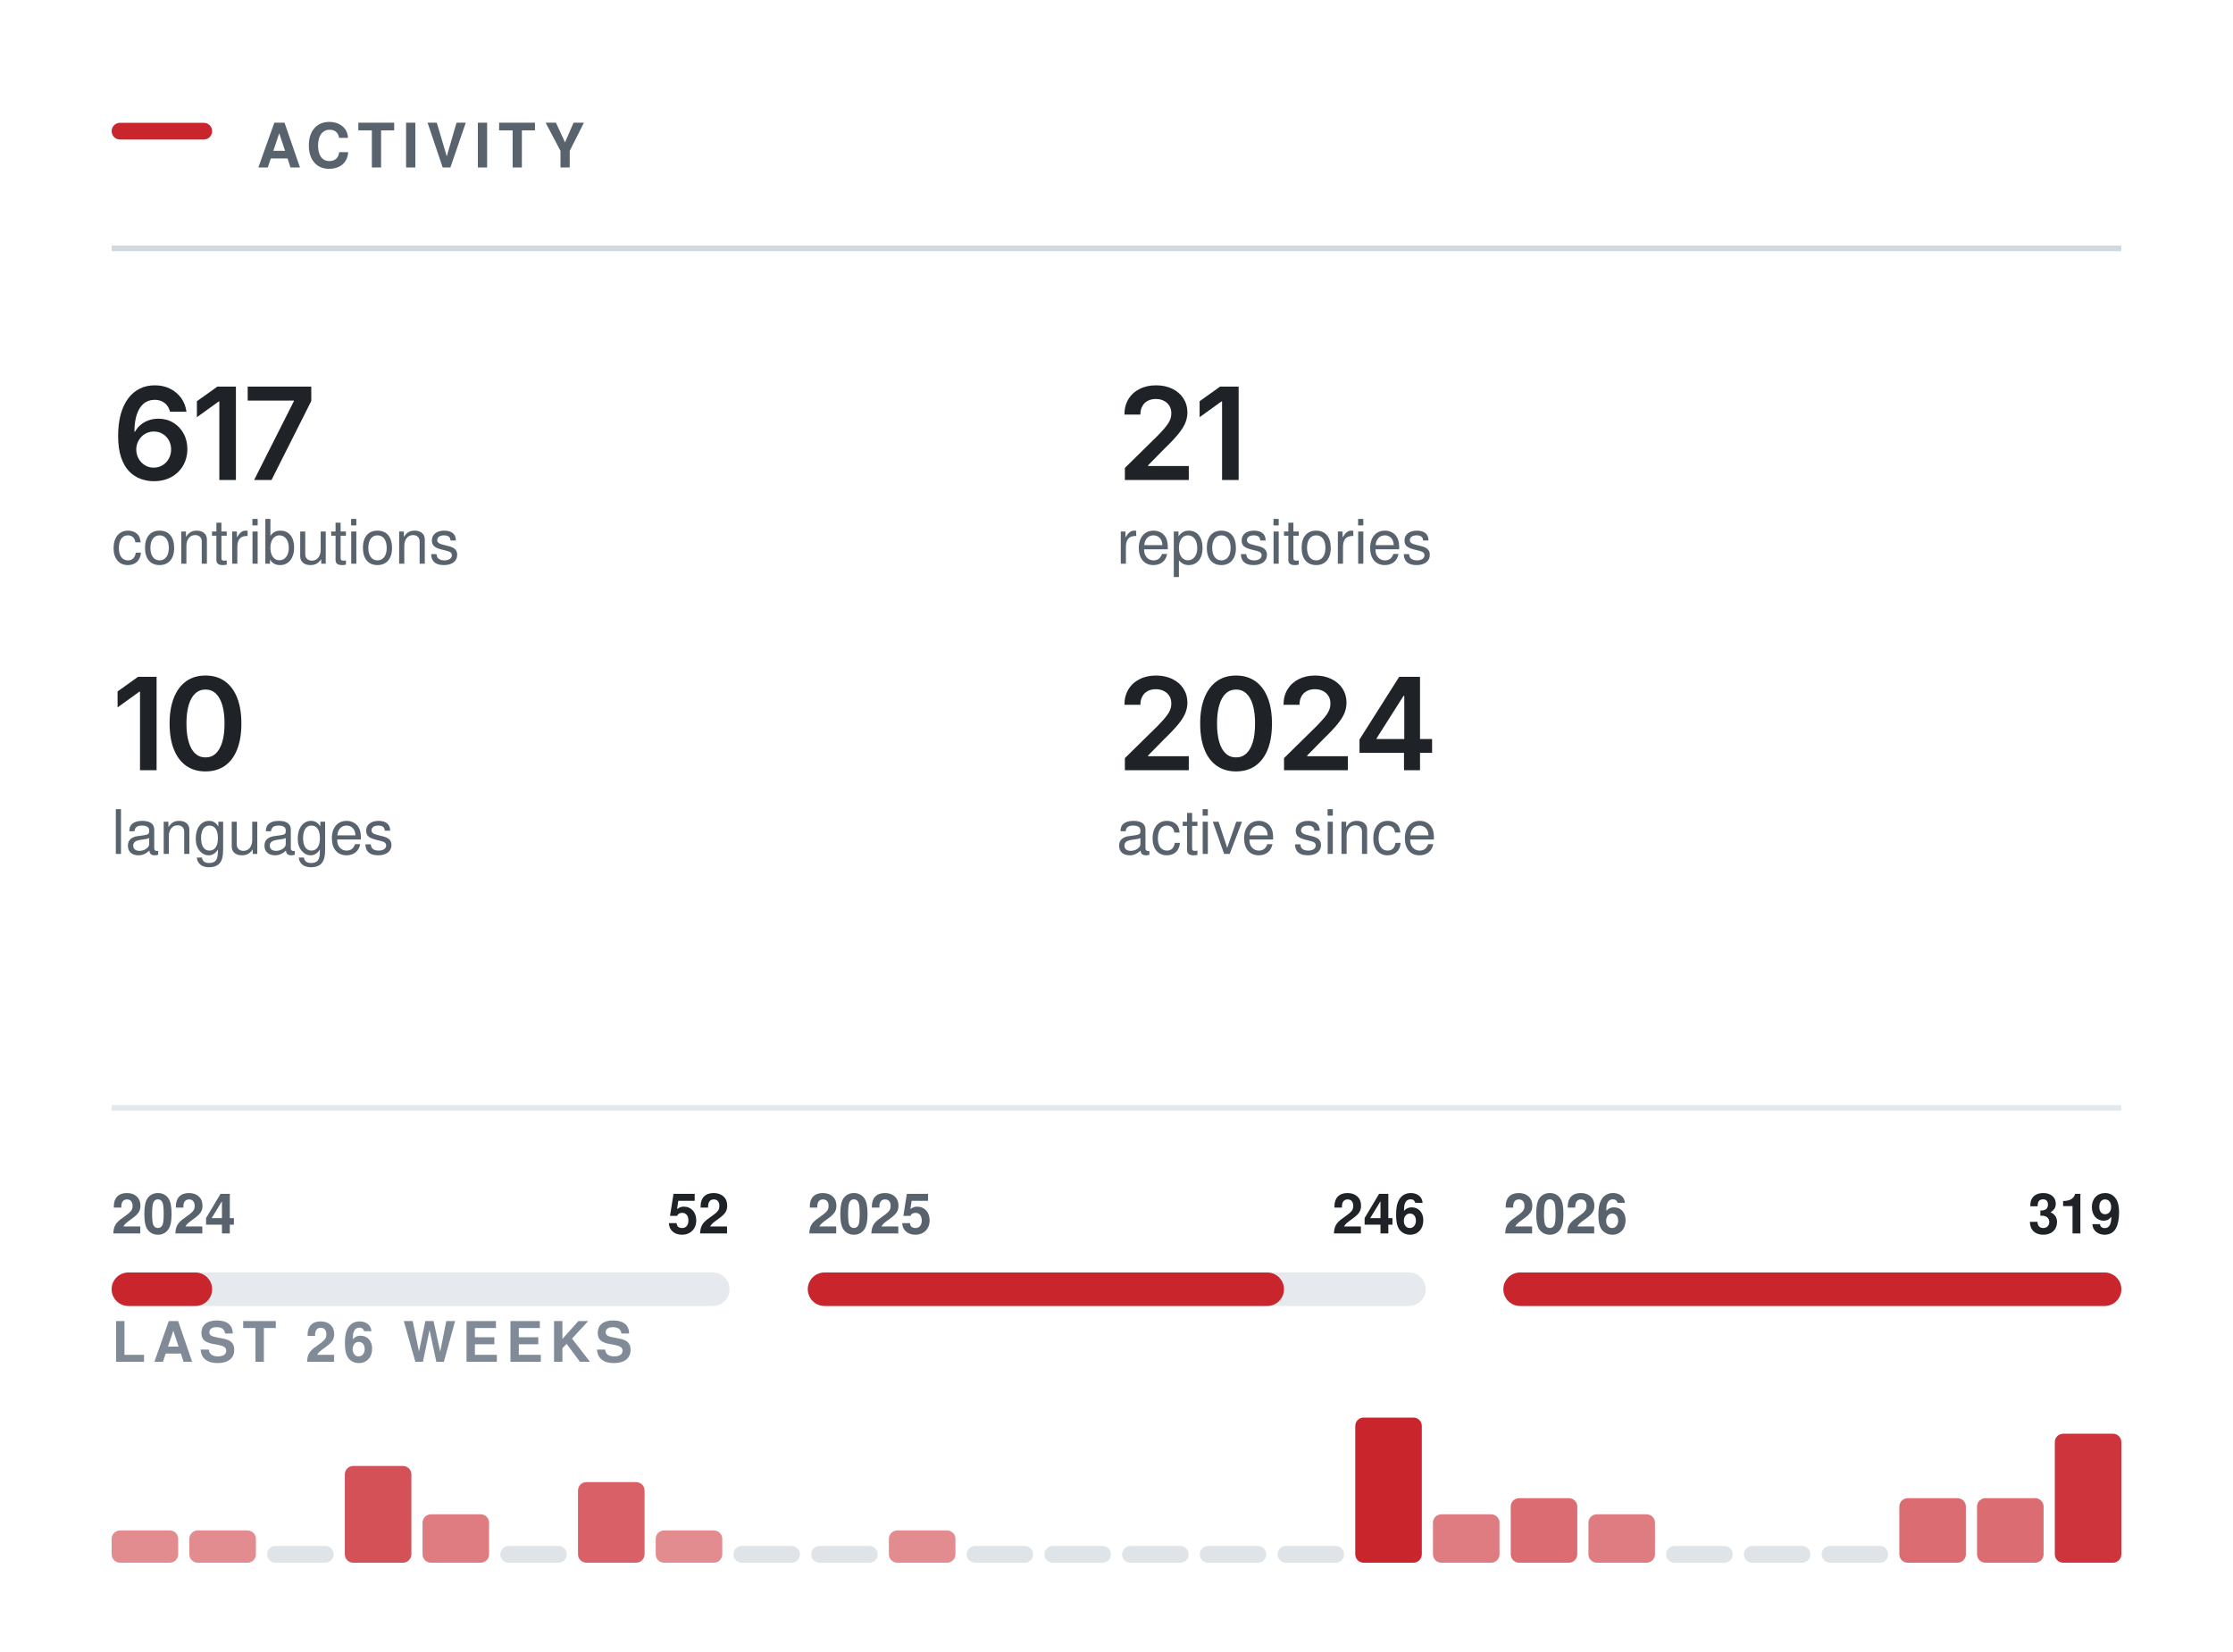
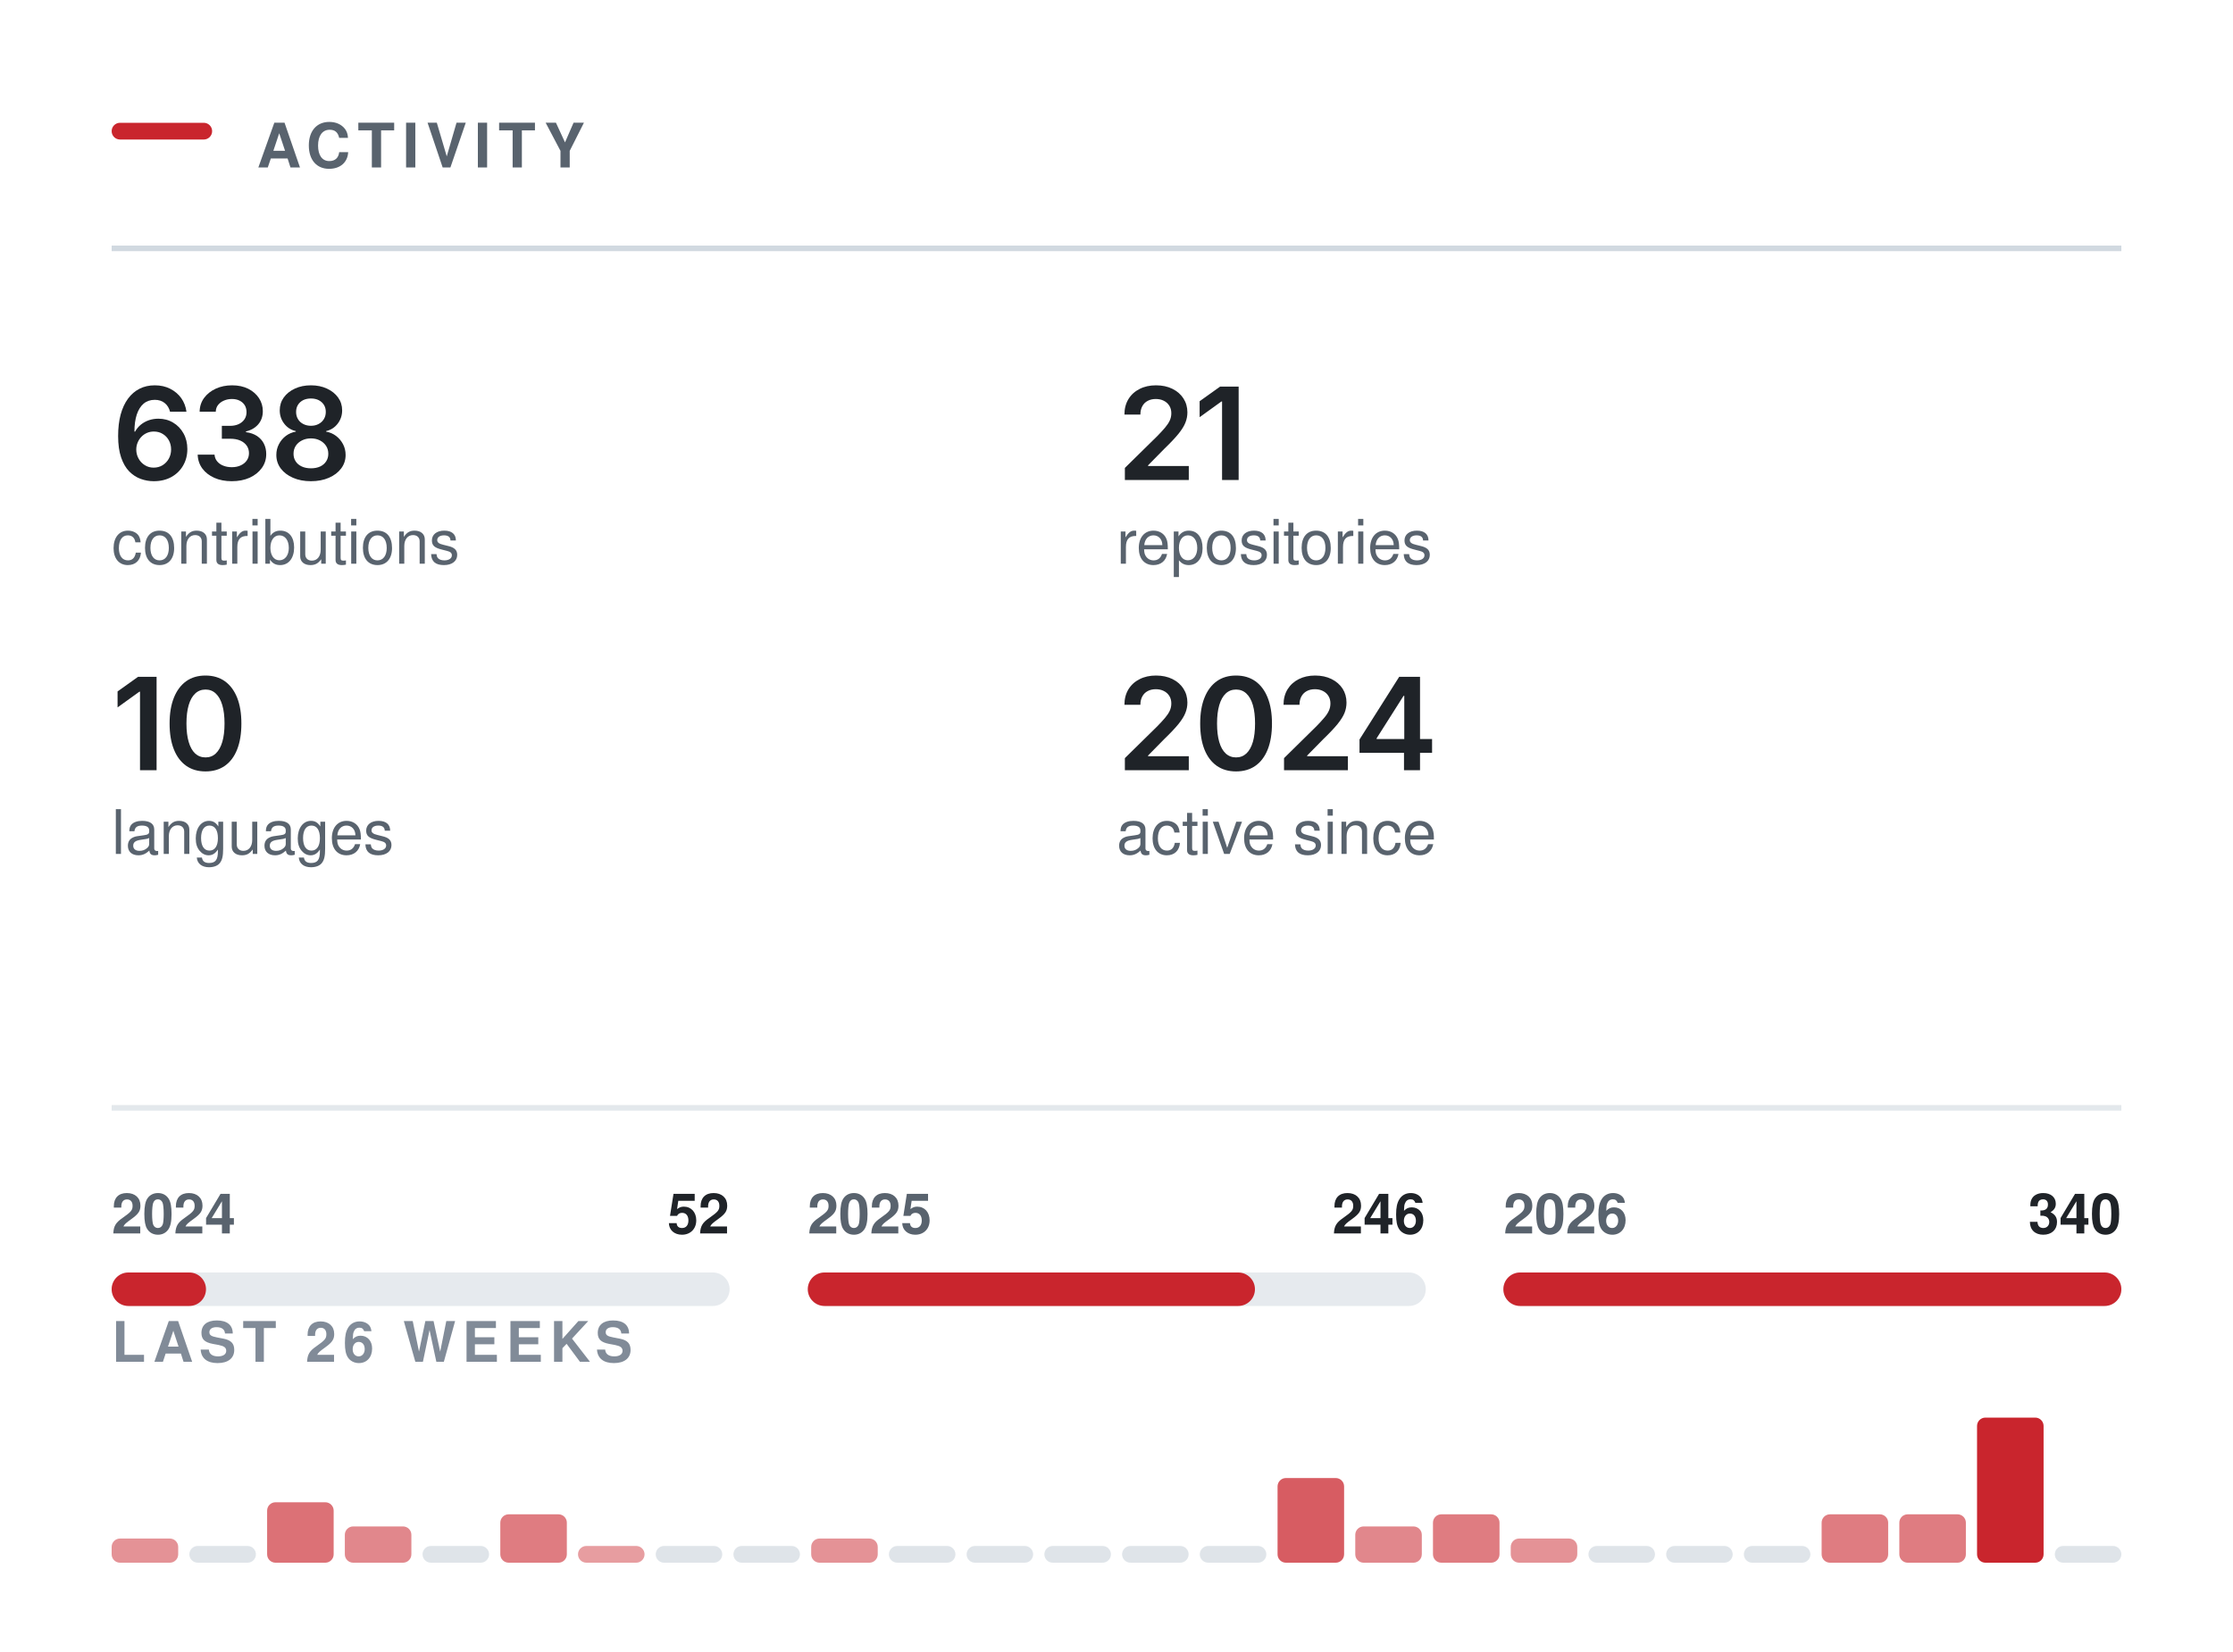
<svg xmlns="http://www.w3.org/2000/svg" width="400" height="296" viewBox="0 0 400 296" role="img" aria-labelledby="t" fill="none">
  <rect x="20.00" y="22.00" width="18" height="3" rx="1.5" fill="#C9252D" />
  <text x="46.00" y="30.00" font-family="-apple-system,BlinkMacSystemFont,&quot;Segoe UI&quot;,Helvetica,Arial,&quot;Apple Color Emoji&quot;,&quot;Segoe UI Emoji&quot;,sans-serif" font-size="11" font-weight="600" fill="#59636e" letter-spacing="1.3">ACTIVITY</text>
  <line x1="20.00" y1="44.5" x2="380.00" y2="44.5" stroke="#d1d9e0" stroke-width="1" />
  <g transform="translate(20.00,86.00)">
-     <path d="M7.54 0.22Q6.35 0.22 5.21 -0.19Q4.07 -0.6 3.15 -1.53Q2.23 -2.47 1.7 -4.03Q1.16 -5.58 1.16 -7.88Q1.16 -10.04 1.61 -11.72Q2.07 -13.4 2.93 -14.57Q3.78 -15.73 5 -16.35Q6.21 -16.96 7.72 -16.96Q9.28 -16.96 10.49 -16.34Q11.71 -15.72 12.47 -14.66Q13.22 -13.59 13.4 -12.23H10.46Q10.22 -13.2 9.51 -13.78Q8.8 -14.36 7.72 -14.36Q6.55 -14.36 5.73 -13.68Q4.92 -12.99 4.5 -11.72Q4.08 -10.44 4.08 -8.67H4.2Q4.6 -9.4 5.24 -9.92Q5.87 -10.43 6.68 -10.71Q7.48 -10.98 8.37 -10.98Q9.84 -10.98 11.01 -10.28Q12.19 -9.58 12.87 -8.35Q13.56 -7.12 13.56 -5.53Q13.56 -3.89 12.8 -2.58Q12.05 -1.28 10.7 -0.53Q9.34 0.22 7.54 0.22ZM7.52 -2.21Q8.41 -2.21 9.12 -2.64Q9.83 -3.08 10.24 -3.82Q10.65 -4.56 10.65 -5.47Q10.65 -6.37 10.25 -7.1Q9.85 -7.83 9.15 -8.25Q8.46 -8.68 7.56 -8.68Q6.9 -8.68 6.32 -8.43Q5.75 -8.18 5.32 -7.73Q4.89 -7.28 4.65 -6.69Q4.41 -6.11 4.41 -5.46Q4.41 -4.58 4.82 -3.84Q5.22 -3.1 5.93 -2.66Q6.64 -2.21 7.52 -2.21Z M22.26 -16.73V0H19.29V-14.06H19.18L15.27 -11.25V-14.11L18.94 -16.73Z M25.52 0 32.64 -14.11V-14.22H24.37V-16.73H35.76V-14.15L28.64 0Z" fill="#1f2328" />
+     <path d="M7.54 0.22Q6.35 0.22 5.21 -0.19Q4.07 -0.6 3.15 -1.53Q2.23 -2.47 1.7 -4.03Q1.16 -5.58 1.16 -7.88Q1.16 -10.04 1.61 -11.72Q2.07 -13.4 2.93 -14.57Q3.78 -15.73 5 -16.35Q6.21 -16.96 7.72 -16.96Q9.28 -16.96 10.49 -16.34Q11.71 -15.72 12.47 -14.66Q13.22 -13.59 13.4 -12.23H10.46Q10.22 -13.2 9.51 -13.78Q8.8 -14.36 7.72 -14.36Q6.55 -14.36 5.73 -13.68Q4.92 -12.99 4.5 -11.72Q4.08 -10.44 4.08 -8.67H4.2Q4.6 -9.4 5.24 -9.92Q5.87 -10.43 6.68 -10.71Q7.48 -10.98 8.37 -10.98Q9.84 -10.98 11.01 -10.28Q12.19 -9.58 12.87 -8.35Q13.56 -7.12 13.56 -5.53Q13.56 -3.89 12.8 -2.58Q12.05 -1.28 10.7 -0.53Q9.34 0.22 7.54 0.22ZM7.52 -2.21Q8.41 -2.21 9.12 -2.64Q9.83 -3.08 10.24 -3.82Q10.65 -4.56 10.65 -5.47Q10.65 -6.37 10.25 -7.1Q9.85 -7.83 9.15 -8.25Q8.46 -8.68 7.56 -8.68Q6.9 -8.68 6.32 -8.43Q5.75 -8.18 5.32 -7.73Q4.89 -7.28 4.65 -6.69Q4.41 -6.11 4.41 -5.46Q4.41 -4.58 4.82 -3.84Q5.22 -3.1 5.93 -2.66Q6.64 -2.21 7.52 -2.21Z M21.52 0.22Q19.76 0.22 18.4 -0.38Q17.03 -0.99 16.24 -2.06Q15.46 -3.13 15.41 -4.54H18.43Q18.48 -3.85 18.89 -3.35Q19.3 -2.84 19.98 -2.57Q20.67 -2.29 21.52 -2.29Q22.42 -2.29 23.11 -2.61Q23.8 -2.92 24.2 -3.49Q24.6 -4.05 24.6 -4.8Q24.6 -5.56 24.2 -6.14Q23.79 -6.73 23.04 -7.06Q22.29 -7.39 21.22 -7.39H19.74V-9.7H21.22Q22.1 -9.7 22.76 -10.01Q23.42 -10.32 23.79 -10.87Q24.16 -11.42 24.16 -12.15Q24.16 -12.86 23.84 -13.39Q23.52 -13.91 22.93 -14.21Q22.34 -14.51 21.56 -14.51Q20.78 -14.51 20.13 -14.23Q19.48 -13.96 19.07 -13.45Q18.67 -12.95 18.65 -12.23H15.76Q15.78 -13.63 16.56 -14.7Q17.35 -15.76 18.65 -16.36Q19.96 -16.96 21.58 -16.96Q23.25 -16.96 24.49 -16.33Q25.72 -15.7 26.4 -14.65Q27.08 -13.6 27.08 -12.33Q27.08 -10.92 26.25 -9.96Q25.42 -9.01 24.06 -8.7V-8.57Q25.23 -8.41 26.04 -7.88Q26.85 -7.34 27.27 -6.51Q27.69 -5.68 27.69 -4.64Q27.69 -3.23 26.89 -2.13Q26.09 -1.03 24.71 -0.4Q23.32 0.22 21.52 0.22Z M35.7 0.22Q33.89 0.22 32.49 -0.39Q31.09 -1 30.29 -2.06Q29.5 -3.12 29.5 -4.48Q29.5 -5.53 29.96 -6.41Q30.42 -7.3 31.21 -7.9Q32.01 -8.49 32.99 -8.66V-8.76Q31.7 -9.05 30.91 -10.09Q30.11 -11.13 30.11 -12.48Q30.11 -13.77 30.83 -14.78Q31.56 -15.79 32.82 -16.37Q34.08 -16.96 35.7 -16.96Q37.31 -16.96 38.57 -16.37Q39.83 -15.79 40.56 -14.78Q41.29 -13.77 41.29 -12.48Q41.29 -11.13 40.49 -10.09Q39.69 -9.05 38.42 -8.76V-8.66Q39.4 -8.49 40.19 -7.9Q40.98 -7.3 41.45 -6.41Q41.91 -5.53 41.91 -4.48Q41.91 -3.12 41.11 -2.06Q40.32 -1 38.91 -0.39Q37.51 0.22 35.7 0.22ZM35.7 -2.09Q36.64 -2.09 37.34 -2.41Q38.04 -2.74 38.42 -3.33Q38.81 -3.92 38.81 -4.69Q38.81 -5.5 38.41 -6.11Q38 -6.73 37.3 -7.09Q36.6 -7.45 35.7 -7.45Q34.8 -7.45 34.1 -7.09Q33.39 -6.74 32.98 -6.12Q32.58 -5.5 32.58 -4.69Q32.58 -3.92 32.96 -3.34Q33.34 -2.75 34.05 -2.42Q34.76 -2.09 35.7 -2.09ZM35.7 -9.71Q36.48 -9.71 37.07 -10.03Q37.67 -10.34 38.01 -10.9Q38.36 -11.46 38.36 -12.19Q38.36 -12.92 38.03 -13.45Q37.69 -13.99 37.09 -14.3Q36.49 -14.6 35.7 -14.6Q34.9 -14.6 34.3 -14.3Q33.7 -13.99 33.37 -13.45Q33.04 -12.92 33.04 -12.19Q33.04 -11.46 33.38 -10.9Q33.71 -10.34 34.32 -10.03Q34.93 -9.71 35.7 -9.71Z" fill="#1f2328" />
  </g>
  <text x="20.00" y="101.00" font-family="-apple-system,BlinkMacSystemFont,&quot;Segoe UI&quot;,Helvetica,Arial,&quot;Apple Color Emoji&quot;,&quot;Segoe UI Emoji&quot;,sans-serif" font-size="11" font-weight="400" fill="#59636e">contributions</text>
  <g transform="translate(200.00,86.00)">
    <path d="M1.5 0V-2.16L7.31 -7.87Q8.13 -8.71 8.69 -9.37Q9.24 -10.02 9.53 -10.63Q9.82 -11.24 9.82 -11.96Q9.82 -12.75 9.45 -13.32Q9.09 -13.89 8.46 -14.2Q7.84 -14.51 7.04 -14.51Q6.2 -14.51 5.58 -14.17Q4.95 -13.84 4.62 -13.21Q4.28 -12.59 4.28 -11.72H1.42Q1.42 -13.31 2.14 -14.49Q2.86 -15.67 4.14 -16.31Q5.41 -16.96 7.08 -16.96Q8.75 -16.96 10.02 -16.33Q11.29 -15.7 11.99 -14.61Q12.7 -13.51 12.7 -12.11Q12.7 -11.17 12.35 -10.29Q12.01 -9.4 11.11 -8.28Q10.21 -7.17 8.57 -5.59L5.66 -2.63V-2.5H12.95V0Z M21.88 -16.73V0H18.91V-14.06H18.79L14.89 -11.25V-14.11L18.56 -16.73Z" fill="#1f2328" />
  </g>
  <text x="200.00" y="101.00" font-family="-apple-system,BlinkMacSystemFont,&quot;Segoe UI&quot;,Helvetica,Arial,&quot;Apple Color Emoji&quot;,&quot;Segoe UI Emoji&quot;,sans-serif" font-size="11" font-weight="400" fill="#59636e">repositories</text>
  <g transform="translate(20.00,138.00)">
    <path d="M8.05 -16.73V0H5.08V-14.06H4.96L1.06 -11.25V-14.11L4.73 -16.73Z M16.81 0.22Q14.78 0.22 13.35 -0.79Q11.91 -1.81 11.15 -3.72Q10.38 -5.64 10.38 -8.36Q10.38 -11.07 11.15 -12.99Q11.92 -14.91 13.35 -15.94Q14.78 -16.96 16.81 -16.96Q18.84 -16.96 20.28 -15.94Q21.71 -14.91 22.48 -12.99Q23.24 -11.07 23.24 -8.36Q23.24 -5.64 22.48 -3.72Q21.73 -1.81 20.29 -0.79Q18.85 0.22 16.81 0.22ZM16.82 -2.29Q17.91 -2.29 18.66 -3Q19.42 -3.72 19.82 -5.07Q20.22 -6.42 20.22 -8.36Q20.22 -10.3 19.82 -11.66Q19.42 -13.02 18.66 -13.73Q17.91 -14.45 16.82 -14.45Q15.72 -14.45 14.96 -13.73Q14.2 -13.02 13.8 -11.66Q13.4 -10.3 13.4 -8.36Q13.4 -6.42 13.8 -5.07Q14.19 -3.72 14.95 -3Q15.72 -2.29 16.82 -2.29Z" fill="#1f2328" />
  </g>
  <text x="20.00" y="153.00" font-family="-apple-system,BlinkMacSystemFont,&quot;Segoe UI&quot;,Helvetica,Arial,&quot;Apple Color Emoji&quot;,&quot;Segoe UI Emoji&quot;,sans-serif" font-size="11" font-weight="400" fill="#59636e">languages</text>
  <g transform="translate(200.00,138.00)">
    <path d="M1.5 0V-2.16L7.31 -7.87Q8.13 -8.71 8.69 -9.37Q9.24 -10.02 9.53 -10.63Q9.82 -11.24 9.82 -11.96Q9.82 -12.75 9.45 -13.32Q9.09 -13.89 8.46 -14.2Q7.84 -14.51 7.04 -14.51Q6.2 -14.51 5.58 -14.17Q4.95 -13.84 4.62 -13.21Q4.28 -12.59 4.28 -11.72H1.42Q1.42 -13.31 2.14 -14.49Q2.86 -15.67 4.14 -16.31Q5.41 -16.96 7.08 -16.96Q8.75 -16.96 10.02 -16.33Q11.29 -15.7 11.99 -14.61Q12.7 -13.51 12.7 -12.11Q12.7 -11.17 12.35 -10.29Q12.01 -9.4 11.11 -8.28Q10.21 -7.17 8.57 -5.59L5.66 -2.63V-2.5H12.95V0Z M21.41 0.22Q19.39 0.22 17.95 -0.79Q16.51 -1.81 15.75 -3.72Q14.99 -5.64 14.99 -8.36Q14.99 -11.07 15.76 -12.99Q16.53 -14.91 17.96 -15.94Q19.39 -16.96 21.41 -16.96Q23.44 -16.96 24.88 -15.94Q26.32 -14.91 27.08 -12.99Q27.85 -11.07 27.85 -8.36Q27.85 -5.64 27.09 -3.72Q26.33 -1.81 24.89 -0.79Q23.45 0.22 21.41 0.22ZM21.42 -2.29Q22.51 -2.29 23.27 -3Q24.03 -3.72 24.43 -5.07Q24.82 -6.42 24.82 -8.36Q24.82 -10.3 24.43 -11.66Q24.03 -13.02 23.27 -13.73Q22.51 -14.45 21.42 -14.45Q20.32 -14.45 19.56 -13.73Q18.81 -13.02 18.41 -11.66Q18.01 -10.3 18.01 -8.36Q18.01 -6.42 18.4 -5.07Q18.79 -3.72 19.56 -3Q20.32 -2.29 21.42 -2.29Z M30.01 0V-2.16L35.81 -7.87Q36.63 -8.71 37.19 -9.37Q37.75 -10.02 38.03 -10.63Q38.32 -11.24 38.32 -11.96Q38.32 -12.75 37.95 -13.32Q37.59 -13.89 36.96 -14.2Q36.34 -14.51 35.54 -14.51Q34.7 -14.51 34.08 -14.17Q33.46 -13.84 33.12 -13.21Q32.78 -12.59 32.78 -11.72H29.92Q29.92 -13.31 30.64 -14.49Q31.37 -15.67 32.64 -16.31Q33.92 -16.96 35.58 -16.96Q37.25 -16.96 38.52 -16.33Q39.79 -15.7 40.5 -14.61Q41.2 -13.51 41.2 -12.11Q41.2 -11.17 40.86 -10.29Q40.51 -9.4 39.61 -8.28Q38.71 -7.17 37.07 -5.59L34.16 -2.63V-2.5H41.45V0Z M43.53 -3.11V-5.5L50.64 -16.73H52.62V-13.32H51.42L46.6 -5.72V-5.58H56.53V-3.11ZM51.5 0V-3.83L51.55 -4.92V-16.73H54.37V0Z" fill="#1f2328" />
  </g>
  <text x="200.00" y="153.00" font-family="-apple-system,BlinkMacSystemFont,&quot;Segoe UI&quot;,Helvetica,Arial,&quot;Apple Color Emoji&quot;,&quot;Segoe UI Emoji&quot;,sans-serif" font-size="11" font-weight="400" fill="#59636e">active since</text>
  <line x1="20.00" y1="198.5" x2="380.00" y2="198.5" stroke="#d1d9e0" stroke-width="1" opacity="0.6" />
  <rect x="20.0" y="228" width="110.7" height="6" rx="3" fill="#d1d9e0" opacity="0.55" />
-   <rect x="20.0" y="228" width="18.0" height="6" rx="3" fill="#C9252D" />
+   <rect x="20.0" y="228" width="16.9" height="6" rx="3" fill="#C9252D" />
  <text x="20.00" y="221.00" font-family="-apple-system,BlinkMacSystemFont,&quot;Segoe UI&quot;,Helvetica,Arial,&quot;Apple Color Emoji&quot;,&quot;Segoe UI Emoji&quot;,sans-serif" font-size="10" font-weight="600" fill="#59636e">2024</text>
  <text x="130.67" y="221.00" font-family="-apple-system,BlinkMacSystemFont,&quot;Segoe UI&quot;,Helvetica,Arial,&quot;Apple Color Emoji&quot;,&quot;Segoe UI Emoji&quot;,sans-serif" font-size="10" font-weight="600" fill="#1f2328" text-anchor="end">52</text>
  <rect x="144.7" y="228" width="110.7" height="6" rx="3" fill="#d1d9e0" opacity="0.55" />
-   <rect x="144.7" y="228" width="85.3" height="6" rx="3" fill="#C9252D" />
+   <rect x="144.7" y="228" width="80.1" height="6" rx="3" fill="#C9252D" />
  <text x="144.67" y="221.00" font-family="-apple-system,BlinkMacSystemFont,&quot;Segoe UI&quot;,Helvetica,Arial,&quot;Apple Color Emoji&quot;,&quot;Segoe UI Emoji&quot;,sans-serif" font-size="10" font-weight="600" fill="#59636e">2025</text>
  <text x="255.33" y="221.00" font-family="-apple-system,BlinkMacSystemFont,&quot;Segoe UI&quot;,Helvetica,Arial,&quot;Apple Color Emoji&quot;,&quot;Segoe UI Emoji&quot;,sans-serif" font-size="10" font-weight="600" fill="#1f2328" text-anchor="end">246</text>
  <rect x="269.3" y="228" width="110.7" height="6" rx="3" fill="#d1d9e0" opacity="0.55" />
  <rect x="269.3" y="228" width="110.7" height="6" rx="3" fill="#C9252D" />
  <text x="269.33" y="221.00" font-family="-apple-system,BlinkMacSystemFont,&quot;Segoe UI&quot;,Helvetica,Arial,&quot;Apple Color Emoji&quot;,&quot;Segoe UI Emoji&quot;,sans-serif" font-size="10" font-weight="600" fill="#59636e">2026</text>
-   <text x="380.00" y="221.00" font-family="-apple-system,BlinkMacSystemFont,&quot;Segoe UI&quot;,Helvetica,Arial,&quot;Apple Color Emoji&quot;,&quot;Segoe UI Emoji&quot;,sans-serif" font-size="10" font-weight="600" fill="#1f2328" text-anchor="end">319</text>
+   <text x="380.00" y="221.00" font-family="-apple-system,BlinkMacSystemFont,&quot;Segoe UI&quot;,Helvetica,Arial,&quot;Apple Color Emoji&quot;,&quot;Segoe UI Emoji&quot;,sans-serif" font-size="10" font-weight="600" fill="#1f2328" text-anchor="end">340</text>
  <text x="20.00" y="244.00" font-family="-apple-system,BlinkMacSystemFont,&quot;Segoe UI&quot;,Helvetica,Arial,&quot;Apple Color Emoji&quot;,&quot;Segoe UI Emoji&quot;,sans-serif" font-size="10" font-weight="600" fill="#818b98" letter-spacing="1.2">LAST 26 WEEKS</text>
-   <rect x="20.00" y="274.22" width="11.92" height="5.78" rx="1.5" fill="#C9252D" opacity="0.53" />
-   <rect x="33.92" y="274.22" width="11.92" height="5.78" rx="1.5" fill="#C9252D" opacity="0.53" />
-   <rect x="47.85" y="277.00" width="11.92" height="3" rx="1.5" fill="#d1d9e0" opacity="0.7" />
-   <rect x="61.77" y="262.67" width="11.92" height="17.33" rx="1.5" fill="#C9252D" opacity="0.80" />
-   <rect x="75.69" y="271.33" width="11.92" height="8.67" rx="1.5" fill="#C9252D" opacity="0.60" />
-   <rect x="89.62" y="277.00" width="11.92" height="3" rx="1.5" fill="#d1d9e0" opacity="0.7" />
-   <rect x="103.54" y="265.56" width="11.92" height="14.44" rx="1.5" fill="#C9252D" opacity="0.73" />
-   <rect x="117.46" y="274.22" width="11.92" height="5.78" rx="1.5" fill="#C9252D" opacity="0.53" />
+   <rect x="20.00" y="275.67" width="11.92" height="4.33" rx="1.5" fill="#C9252D" opacity="0.50" />
+   <rect x="33.92" y="277.00" width="11.92" height="3" rx="1.5" fill="#d1d9e0" opacity="0.7" />
+   <rect x="47.85" y="269.17" width="11.92" height="10.83" rx="1.5" fill="#C9252D" opacity="0.65" />
+   <rect x="61.77" y="273.50" width="11.92" height="6.50" rx="1.5" fill="#C9252D" opacity="0.55" />
+   <rect x="75.69" y="277.00" width="11.92" height="3" rx="1.5" fill="#d1d9e0" opacity="0.7" />
+   <rect x="89.62" y="271.33" width="11.92" height="8.67" rx="1.5" fill="#C9252D" opacity="0.60" />
+   <rect x="103.54" y="277.00" width="11.92" height="3.00" rx="1.5" fill="#C9252D" opacity="0.45" />
+   <rect x="117.46" y="277.00" width="11.92" height="3" rx="1.5" fill="#d1d9e0" opacity="0.7" />
  <rect x="131.38" y="277.00" width="11.92" height="3" rx="1.5" fill="#d1d9e0" opacity="0.7" />
-   <rect x="145.31" y="277.00" width="11.92" height="3" rx="1.5" fill="#d1d9e0" opacity="0.7" />
-   <rect x="159.23" y="274.22" width="11.92" height="5.78" rx="1.5" fill="#C9252D" opacity="0.53" />
+   <rect x="145.31" y="275.67" width="11.92" height="4.33" rx="1.5" fill="#C9252D" opacity="0.50" />
+   <rect x="159.23" y="277.00" width="11.92" height="3" rx="1.5" fill="#d1d9e0" opacity="0.7" />
  <rect x="173.15" y="277.00" width="11.92" height="3" rx="1.5" fill="#d1d9e0" opacity="0.7" />
  <rect x="187.08" y="277.00" width="11.92" height="3" rx="1.5" fill="#d1d9e0" opacity="0.7" />
  <rect x="201.00" y="277.00" width="11.92" height="3" rx="1.5" fill="#d1d9e0" opacity="0.7" />
  <rect x="214.92" y="277.00" width="11.92" height="3" rx="1.5" fill="#d1d9e0" opacity="0.7" />
-   <rect x="228.85" y="277.00" width="11.92" height="3" rx="1.5" fill="#d1d9e0" opacity="0.7" />
-   <rect x="242.77" y="254.00" width="11.92" height="26.00" rx="1.5" fill="#C9252D" opacity="1.00" />
+   <rect x="228.85" y="264.83" width="11.92" height="15.17" rx="1.5" fill="#C9252D" opacity="0.75" />
+   <rect x="242.77" y="273.50" width="11.92" height="6.50" rx="1.5" fill="#C9252D" opacity="0.55" />
  <rect x="256.69" y="271.33" width="11.92" height="8.67" rx="1.5" fill="#C9252D" opacity="0.60" />
-   <rect x="270.62" y="268.44" width="11.92" height="11.56" rx="1.5" fill="#C9252D" opacity="0.67" />
-   <rect x="284.54" y="271.33" width="11.92" height="8.67" rx="1.5" fill="#C9252D" opacity="0.60" />
+   <rect x="270.62" y="275.67" width="11.92" height="4.33" rx="1.5" fill="#C9252D" opacity="0.50" />
+   <rect x="284.54" y="277.00" width="11.92" height="3" rx="1.5" fill="#d1d9e0" opacity="0.7" />
  <rect x="298.46" y="277.00" width="11.92" height="3" rx="1.5" fill="#d1d9e0" opacity="0.7" />
  <rect x="312.38" y="277.00" width="11.92" height="3" rx="1.5" fill="#d1d9e0" opacity="0.7" />
-   <rect x="326.31" y="277.00" width="11.92" height="3" rx="1.5" fill="#d1d9e0" opacity="0.7" />
-   <rect x="340.23" y="268.44" width="11.92" height="11.56" rx="1.5" fill="#C9252D" opacity="0.67" />
-   <rect x="354.15" y="268.44" width="11.92" height="11.56" rx="1.5" fill="#C9252D" opacity="0.67" />
-   <rect x="368.08" y="256.89" width="11.92" height="23.11" rx="1.5" fill="#C9252D" opacity="0.93" />
+   <rect x="326.31" y="271.33" width="11.92" height="8.67" rx="1.5" fill="#C9252D" opacity="0.60" />
+   <rect x="340.23" y="271.33" width="11.92" height="8.67" rx="1.5" fill="#C9252D" opacity="0.60" />
+   <rect x="354.15" y="254.00" width="11.92" height="26.00" rx="1.5" fill="#C9252D" opacity="1.00" />
+   <rect x="368.08" y="277.00" width="11.92" height="3" rx="1.5" fill="#d1d9e0" opacity="0.7" />
</svg>
